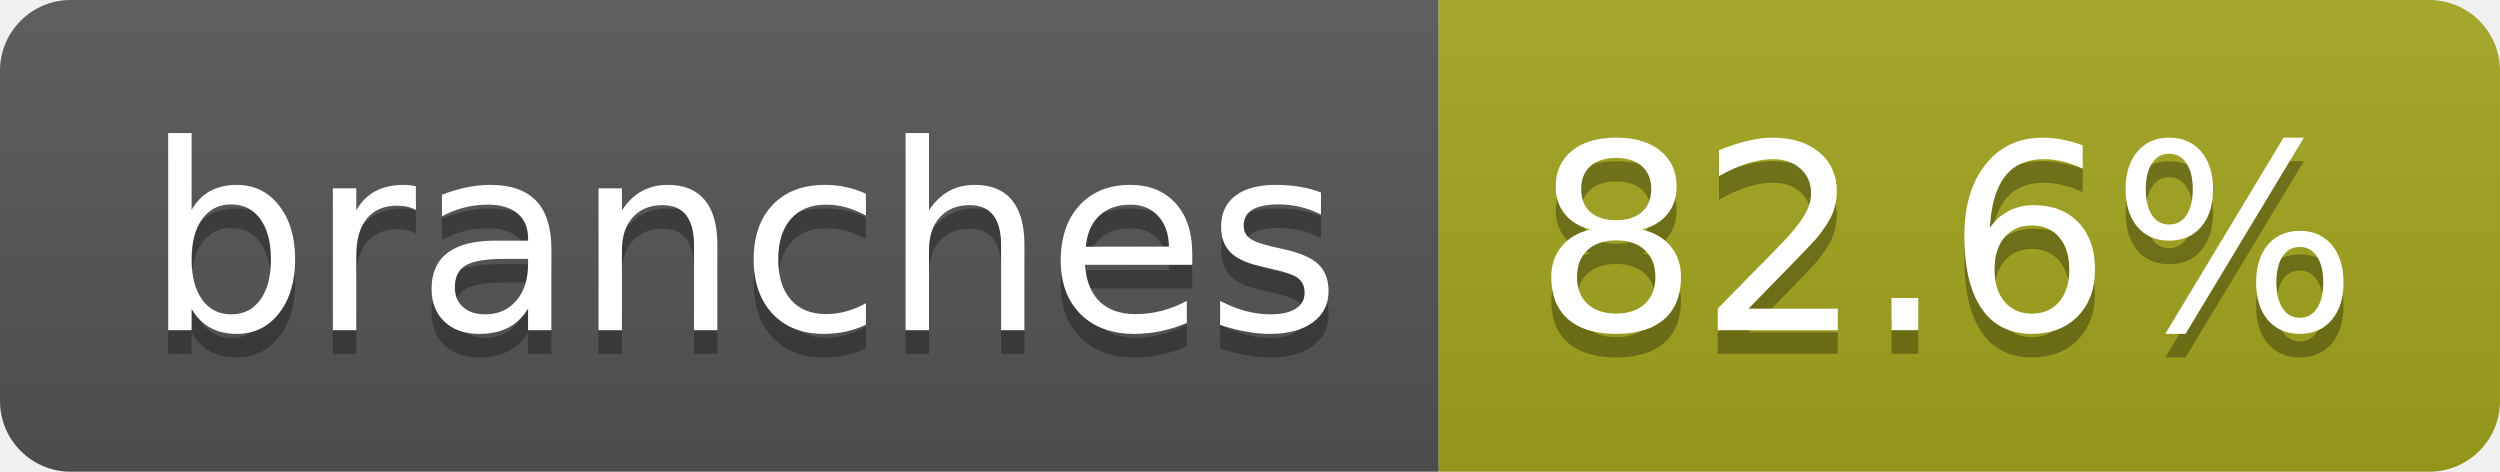
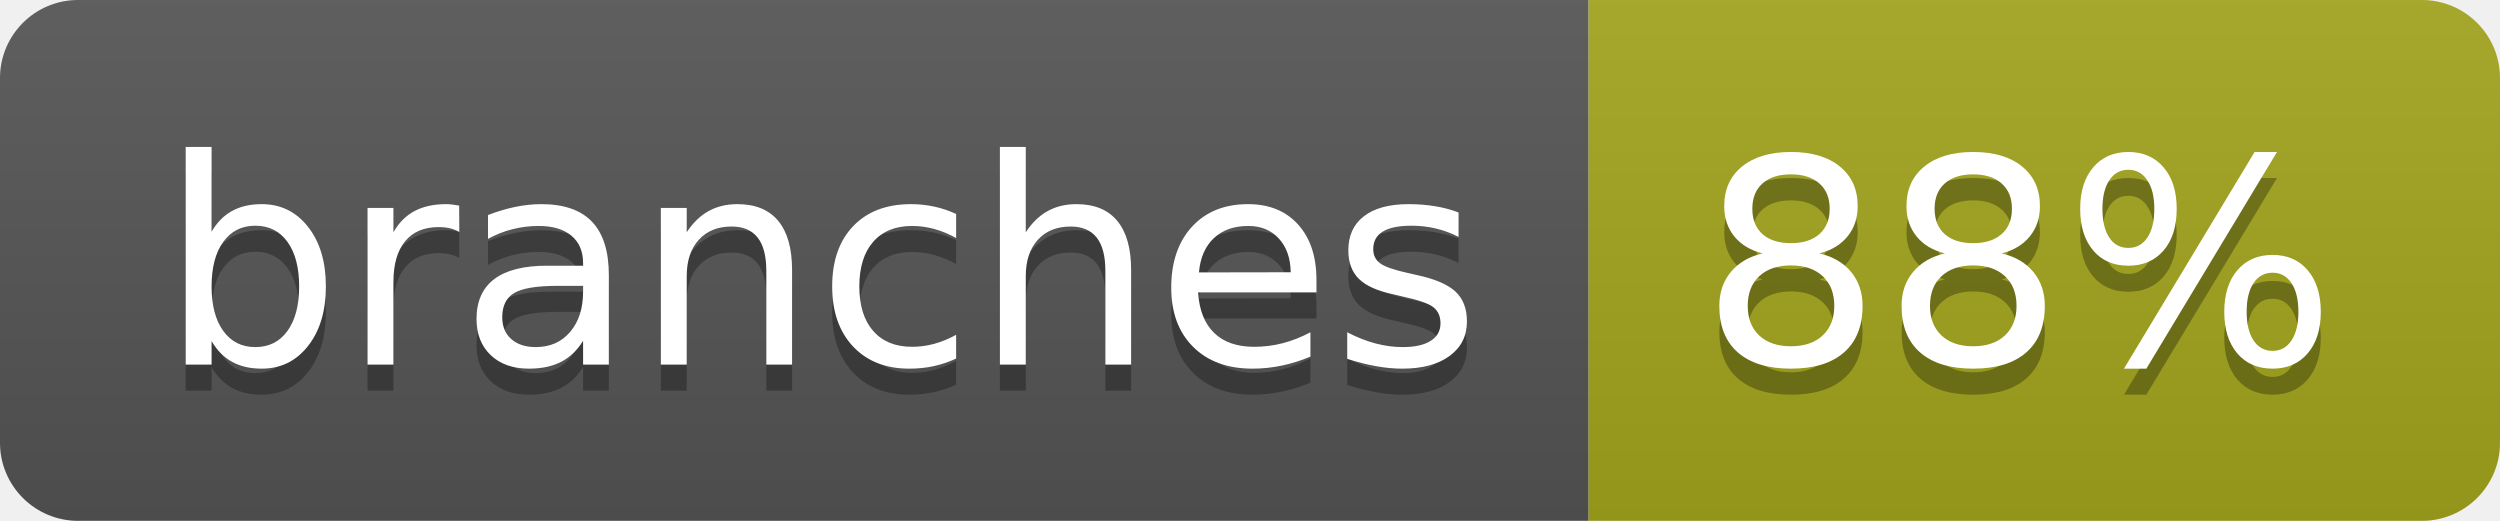
- <svg xmlns="http://www.w3.org/2000/svg" width="106" height="20" role="img" aria-label="branches: 82.6%">
+ <svg xmlns="http://www.w3.org/2000/svg" width="96" height="20" role="img" aria-label="branches: 88%">
  <linearGradient id="s" x2="0" y2="100%">
    <stop offset="0" stop-color="#bbb" stop-opacity=".1" />
    <stop offset="1" stop-opacity=".1" />
  </linearGradient>
  <clipPath id="r">
-     <rect width="106" height="20" rx="3" fill="#fff" />
+     <rect width="96" height="20" rx="3" fill="#fff" />
  </clipPath>
  <g clip-path="url(#r)">
    <rect width="61" height="20" fill="#555" />
-     <rect x="61" width="45" height="20" fill="#a4a61d" />
-     <rect width="106" height="20" fill="url(#s)" />
+     <rect x="61" width="35" height="20" fill="#a4a61d" />
+     <rect width="96" height="20" fill="url(#s)" />
  </g>
  <g fill="#fff" text-anchor="middle" font-family="Verdana,Geneva,DejaVu Sans,sans-serif" text-rendering="geometricPrecision" font-size="110">
    <text aria-hidden="true" x="315" y="150" fill="#010101" fill-opacity=".3" transform="scale(.1)" textLength="507">branches</text>
    <text x="315" y="140" transform="scale(.1)" fill="#fff" textLength="507">branches</text>
-     <text aria-hidden="true" x="825" y="150" fill="#010101" fill-opacity=".3" transform="scale(.1)" textLength="350">82.6%</text>
-     <text x="825" y="140" transform="scale(.1)" fill="#fff" textLength="350">82.6%</text>
+     <text aria-hidden="true" x="775" y="150" fill="#010101" fill-opacity=".3" transform="scale(.1)" textLength="245">88%</text>
+     <text x="775" y="140" transform="scale(.1)" fill="#fff" textLength="245">88%</text>
  </g>
</svg>
